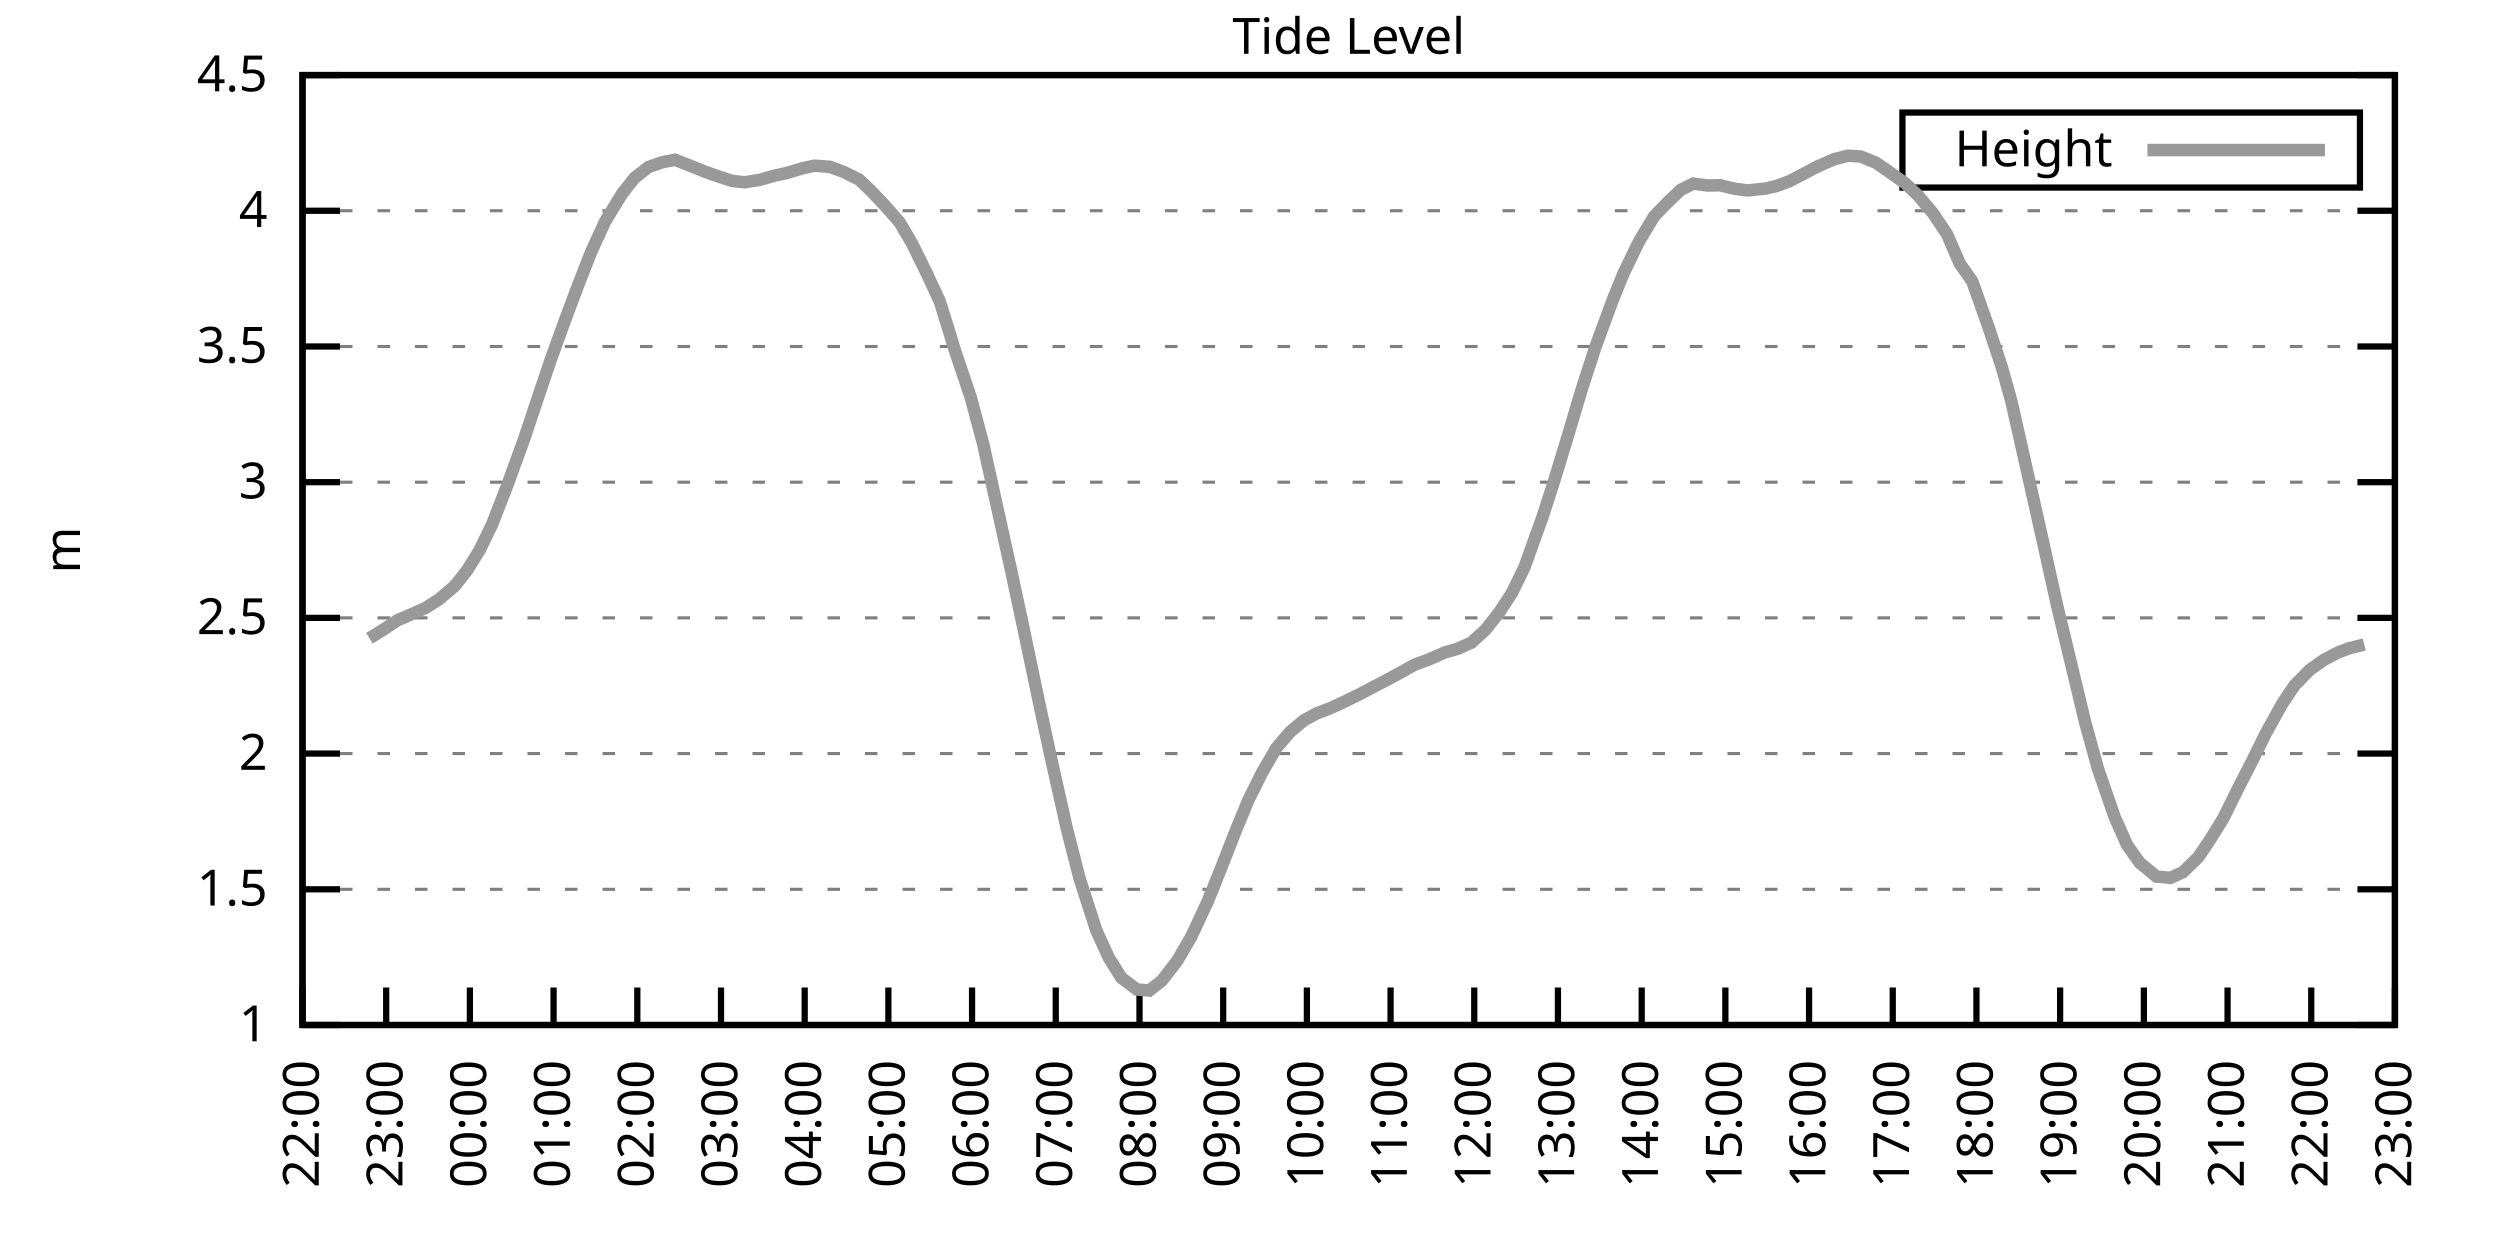
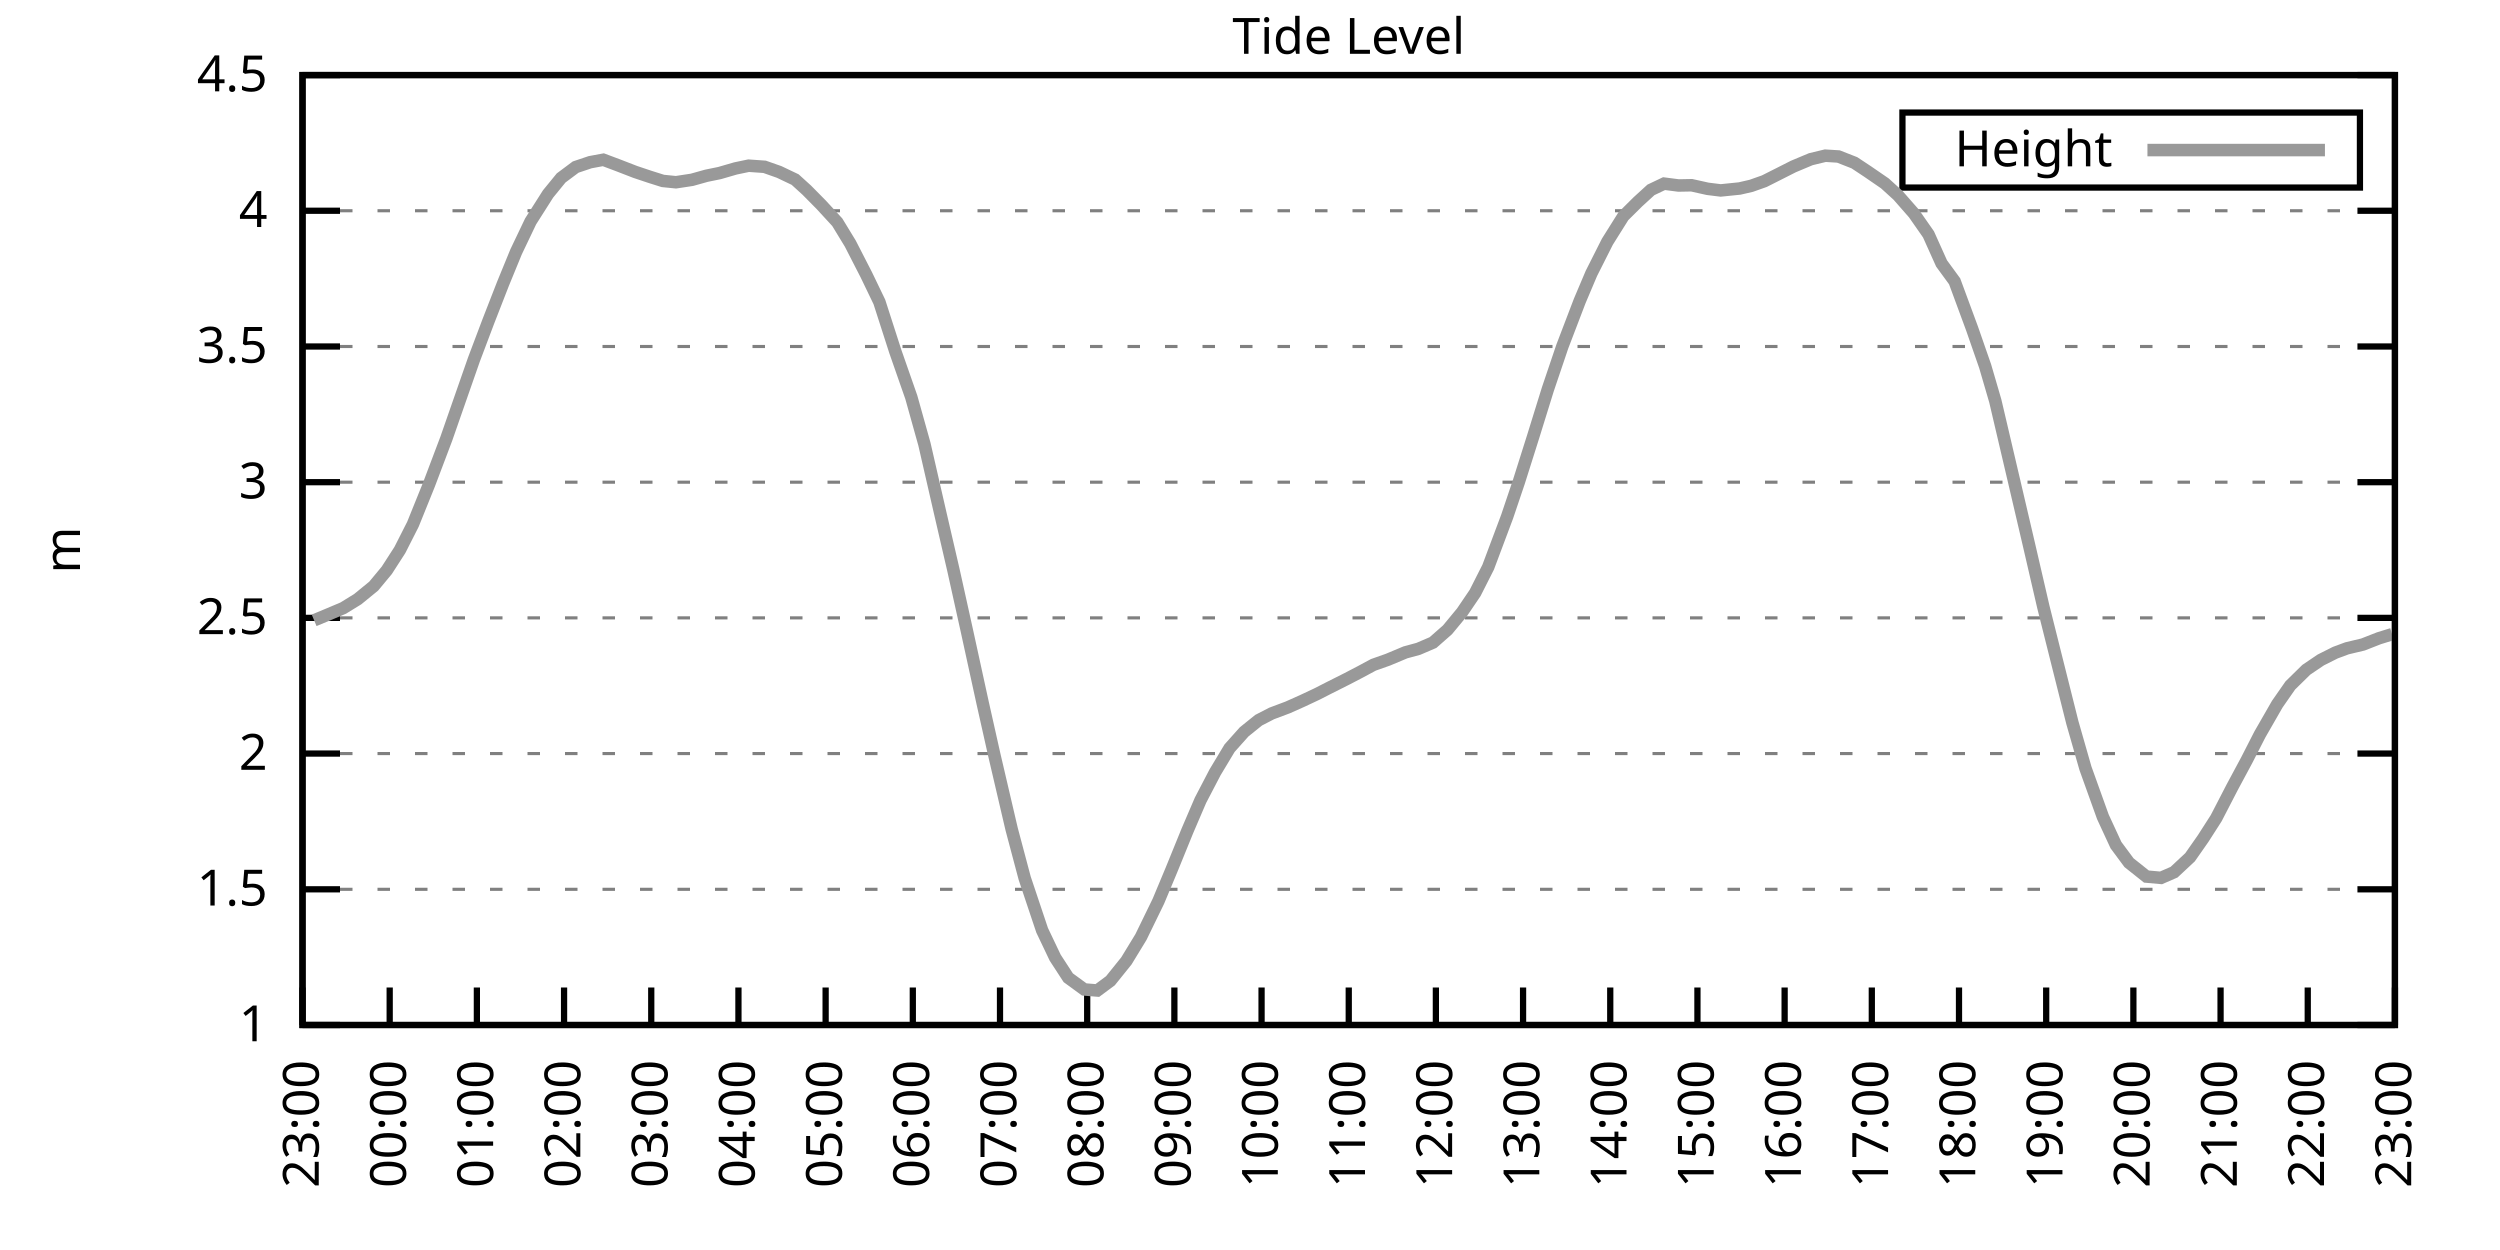
<svg xmlns="http://www.w3.org/2000/svg" xmlns:xlink="http://www.w3.org/1999/xlink" width="400" height="200" viewBox="0 0 400 200">
  <g id="gnuplot_canvas">
    <rect x="0" y="0" width="400" height="200" fill="none" />
    <defs>
      <circle id="gpDot" r="0.5" stroke-width="0.5" stroke="currentColor" />
      <path id="gpPt0" stroke-width="0.333" stroke="currentColor" d="M-1,0 h2 M0,-1 v2" />
      <path id="gpPt1" stroke-width="0.333" stroke="currentColor" d="M-1,-1 L1,1 M1,-1 L-1,1" />
      <path id="gpPt2" stroke-width="0.333" stroke="currentColor" d="M-1,0 L1,0 M0,-1 L0,1 M-1,-1 L1,1 M-1,1 L1,-1" />
      <rect id="gpPt3" stroke-width="0.333" stroke="currentColor" x="-1" y="-1" width="2" height="2" />
      <rect id="gpPt4" stroke-width="0.333" stroke="currentColor" fill="currentColor" x="-1" y="-1" width="2" height="2" />
      <circle id="gpPt5" stroke-width="0.333" stroke="currentColor" cx="0" cy="0" r="1" />
      <use xlink:href="#gpPt5" id="gpPt6" fill="currentColor" stroke="none" />
      <path id="gpPt7" stroke-width="0.333" stroke="currentColor" d="M0,-1.33 L-1.33,0.67 L1.33,0.67 z" />
      <use xlink:href="#gpPt7" id="gpPt8" fill="currentColor" stroke="none" />
      <use xlink:href="#gpPt7" id="gpPt9" stroke="currentColor" transform="rotate(180)" />
      <use xlink:href="#gpPt9" id="gpPt10" fill="currentColor" stroke="none" />
      <use xlink:href="#gpPt3" id="gpPt11" stroke="currentColor" transform="rotate(45)" />
      <use xlink:href="#gpPt11" id="gpPt12" fill="currentColor" stroke="none" />
      <path id="gpPt13" stroke-width="0.333" stroke="currentColor" d="M0,1.330 L1.265,0.411 L0.782,-1.067 L-0.782,-1.076 L-1.265,0.411 z" />
      <use xlink:href="#gpPt13" id="gpPt14" fill="currentColor" stroke="none" />
      <filter id="textbox" filterUnits="objectBoundingBox" x="0" y="0" height="1" width="1">
        <feFlood flood-color="white" flood-opacity="1" result="bgnd" />
        <feComposite in="SourceGraphic" in2="bgnd" operator="atop" />
      </filter>
      <filter id="greybox" filterUnits="objectBoundingBox" x="0" y="0" height="1" width="1">
        <feFlood flood-color="lightgrey" flood-opacity="1" result="grey" />
        <feComposite in="SourceGraphic" in2="grey" operator="atop" />
      </filter>
    </defs>
    <g fill="none" color="white" stroke="currentColor" stroke-width="1.00" stroke-linecap="butt" stroke-linejoin="miter">
</g>
    <g fill="none" color="black" stroke="currentColor" stroke-width="1.00" stroke-linecap="butt" stroke-linejoin="miter">
      <g stroke="none" shape-rendering="crispEdges">
        <polygon fill="rgb(255, 255, 255)" points="48.40,164.00 383.18,164.00 383.18,12.02 48.40,12.02 " />
      </g>
    </g>
    <g fill="none" color="black" stroke="currentColor" stroke-width="1.00" stroke-linecap="butt" stroke-linejoin="miter">
</g>
    <g fill="none" color="black" stroke="black" stroke-width="0.50" stroke-linecap="butt" stroke-linejoin="miter">
</g>
    <g fill="none" color="gray" stroke="currentColor" stroke-width="0.50" stroke-linecap="butt" stroke-linejoin="miter">
      <path stroke="gray" stroke-dasharray="2,4" class="gridline" d="M48.40,164.00 L383.19,164.00  " />
    </g>
    <g fill="none" color="gray" stroke="gray" stroke-width="1.00" stroke-linecap="butt" stroke-linejoin="miter">
</g>
    <g fill="none" color="black" stroke="currentColor" stroke-width="1.00" stroke-linecap="butt" stroke-linejoin="miter">
      <path stroke="black" d="M48.40,164.00 L54.40,164.00 M383.19,164.00 L377.19,164.00  " />
      <g transform="translate(42.80,166.60)" stroke="none" fill="black" font-family="Sans" font-size="8.00" text-anchor="end">
        <text>
          <tspan font-family="Sans"> 1</tspan>
        </text>
      </g>
    </g>
    <g fill="none" color="black" stroke="currentColor" stroke-width="1.00" stroke-linecap="butt" stroke-linejoin="miter">
</g>
    <g fill="none" color="black" stroke="black" stroke-width="0.50" stroke-linecap="butt" stroke-linejoin="miter">
</g>
    <g fill="none" color="gray" stroke="currentColor" stroke-width="0.50" stroke-linecap="butt" stroke-linejoin="miter">
      <path stroke="gray" stroke-dasharray="2,4" class="gridline" d="M48.40,142.29 L383.19,142.29  " />
    </g>
    <g fill="none" color="gray" stroke="gray" stroke-width="1.00" stroke-linecap="butt" stroke-linejoin="miter">
</g>
    <g fill="none" color="black" stroke="currentColor" stroke-width="1.00" stroke-linecap="butt" stroke-linejoin="miter">
      <path stroke="black" d="M48.40,142.29 L54.40,142.29 M383.19,142.29 L377.19,142.29  " />
      <g transform="translate(42.80,144.89)" stroke="none" fill="black" font-family="Sans" font-size="8.00" text-anchor="end">
        <text>
          <tspan font-family="Sans"> 1.5</tspan>
        </text>
      </g>
    </g>
    <g fill="none" color="black" stroke="currentColor" stroke-width="1.00" stroke-linecap="butt" stroke-linejoin="miter">
</g>
    <g fill="none" color="black" stroke="black" stroke-width="0.50" stroke-linecap="butt" stroke-linejoin="miter">
</g>
    <g fill="none" color="gray" stroke="currentColor" stroke-width="0.50" stroke-linecap="butt" stroke-linejoin="miter">
      <path stroke="gray" stroke-dasharray="2,4" class="gridline" d="M48.40,120.57 L383.19,120.57  " />
    </g>
    <g fill="none" color="gray" stroke="gray" stroke-width="1.00" stroke-linecap="butt" stroke-linejoin="miter">
</g>
    <g fill="none" color="black" stroke="currentColor" stroke-width="1.00" stroke-linecap="butt" stroke-linejoin="miter">
      <path stroke="black" d="M48.40,120.57 L54.40,120.57 M383.19,120.57 L377.19,120.57  " />
      <g transform="translate(42.80,123.17)" stroke="none" fill="black" font-family="Sans" font-size="8.00" text-anchor="end">
        <text>
          <tspan font-family="Sans"> 2</tspan>
        </text>
      </g>
    </g>
    <g fill="none" color="black" stroke="currentColor" stroke-width="1.00" stroke-linecap="butt" stroke-linejoin="miter">
</g>
    <g fill="none" color="black" stroke="black" stroke-width="0.50" stroke-linecap="butt" stroke-linejoin="miter">
</g>
    <g fill="none" color="gray" stroke="currentColor" stroke-width="0.50" stroke-linecap="butt" stroke-linejoin="miter">
      <path stroke="gray" stroke-dasharray="2,4" class="gridline" d="M48.40,98.86 L383.19,98.86  " />
    </g>
    <g fill="none" color="gray" stroke="gray" stroke-width="1.00" stroke-linecap="butt" stroke-linejoin="miter">
</g>
    <g fill="none" color="black" stroke="currentColor" stroke-width="1.00" stroke-linecap="butt" stroke-linejoin="miter">
      <path stroke="black" d="M48.40,98.86 L54.40,98.86 M383.19,98.86 L377.19,98.86  " />
      <g transform="translate(42.80,101.46)" stroke="none" fill="black" font-family="Sans" font-size="8.00" text-anchor="end">
        <text>
          <tspan font-family="Sans"> 2.5</tspan>
        </text>
      </g>
    </g>
    <g fill="none" color="black" stroke="currentColor" stroke-width="1.00" stroke-linecap="butt" stroke-linejoin="miter">
</g>
    <g fill="none" color="black" stroke="black" stroke-width="0.50" stroke-linecap="butt" stroke-linejoin="miter">
</g>
    <g fill="none" color="gray" stroke="currentColor" stroke-width="0.50" stroke-linecap="butt" stroke-linejoin="miter">
      <path stroke="gray" stroke-dasharray="2,4" class="gridline" d="M48.40,77.15 L383.19,77.15  " />
    </g>
    <g fill="none" color="gray" stroke="gray" stroke-width="1.00" stroke-linecap="butt" stroke-linejoin="miter">
</g>
    <g fill="none" color="black" stroke="currentColor" stroke-width="1.00" stroke-linecap="butt" stroke-linejoin="miter">
      <path stroke="black" d="M48.40,77.15 L54.40,77.15 M383.19,77.15 L377.19,77.15  " />
      <g transform="translate(42.80,79.75)" stroke="none" fill="black" font-family="Sans" font-size="8.00" text-anchor="end">
        <text>
          <tspan font-family="Sans"> 3</tspan>
        </text>
      </g>
    </g>
    <g fill="none" color="black" stroke="currentColor" stroke-width="1.00" stroke-linecap="butt" stroke-linejoin="miter">
</g>
    <g fill="none" color="black" stroke="black" stroke-width="0.50" stroke-linecap="butt" stroke-linejoin="miter">
</g>
    <g fill="none" color="gray" stroke="currentColor" stroke-width="0.50" stroke-linecap="butt" stroke-linejoin="miter">
      <path stroke="gray" stroke-dasharray="2,4" class="gridline" d="M48.40,55.44 L383.19,55.44  " />
    </g>
    <g fill="none" color="gray" stroke="gray" stroke-width="1.00" stroke-linecap="butt" stroke-linejoin="miter">
</g>
    <g fill="none" color="black" stroke="currentColor" stroke-width="1.00" stroke-linecap="butt" stroke-linejoin="miter">
      <path stroke="black" d="M48.40,55.44 L54.40,55.44 M383.19,55.44 L377.19,55.44  " />
      <g transform="translate(42.80,58.04)" stroke="none" fill="black" font-family="Sans" font-size="8.00" text-anchor="end">
        <text>
          <tspan font-family="Sans"> 3.5</tspan>
        </text>
      </g>
    </g>
    <g fill="none" color="black" stroke="currentColor" stroke-width="1.00" stroke-linecap="butt" stroke-linejoin="miter">
</g>
    <g fill="none" color="black" stroke="black" stroke-width="0.50" stroke-linecap="butt" stroke-linejoin="miter">
</g>
    <g fill="none" color="gray" stroke="currentColor" stroke-width="0.50" stroke-linecap="butt" stroke-linejoin="miter">
      <path stroke="gray" stroke-dasharray="2,4" class="gridline" d="M48.40,33.72 L383.19,33.72  " />
    </g>
    <g fill="none" color="gray" stroke="gray" stroke-width="1.00" stroke-linecap="butt" stroke-linejoin="miter">
</g>
    <g fill="none" color="black" stroke="currentColor" stroke-width="1.00" stroke-linecap="butt" stroke-linejoin="miter">
      <path stroke="black" d="M48.40,33.72 L54.40,33.72 M383.19,33.72 L377.19,33.72  " />
      <g transform="translate(42.80,36.32)" stroke="none" fill="black" font-family="Sans" font-size="8.00" text-anchor="end">
        <text>
          <tspan font-family="Sans"> 4</tspan>
        </text>
      </g>
    </g>
    <g fill="none" color="black" stroke="currentColor" stroke-width="1.00" stroke-linecap="butt" stroke-linejoin="miter">
</g>
    <g fill="none" color="black" stroke="black" stroke-width="0.50" stroke-linecap="butt" stroke-linejoin="miter">
</g>
    <g fill="none" color="gray" stroke="currentColor" stroke-width="0.50" stroke-linecap="butt" stroke-linejoin="miter">
      <path stroke="gray" stroke-dasharray="2,4" class="gridline" d="M48.40,12.01 L383.19,12.01  " />
    </g>
    <g fill="none" color="gray" stroke="gray" stroke-width="1.00" stroke-linecap="butt" stroke-linejoin="miter">
</g>
    <g fill="none" color="black" stroke="currentColor" stroke-width="1.00" stroke-linecap="butt" stroke-linejoin="miter">
      <path stroke="black" d="M48.40,12.01 L54.40,12.01 M383.19,12.01 L377.19,12.01  " />
      <g transform="translate(42.80,14.61)" stroke="none" fill="black" font-family="Sans" font-size="8.00" text-anchor="end">
        <text>
          <tspan font-family="Sans"> 4.5</tspan>
        </text>
      </g>
    </g>
    <g fill="none" color="black" stroke="currentColor" stroke-width="1.00" stroke-linecap="butt" stroke-linejoin="miter">
      <path stroke="black" d="M48.40,164.00 L48.40,158.00  " />
      <g transform="translate(51.00,169.60) rotate(270.00)" stroke="none" fill="black" font-family="Sans" font-size="8.00" text-anchor="end">
        <text>
-           <tspan font-family="Sans">22:00</tspan>
-         </text>
-       </g>
-     </g>
-     <g fill="none" color="black" stroke="currentColor" stroke-width="1.00" stroke-linecap="butt" stroke-linejoin="miter">
-       <path stroke="black" d="M61.79,164.00 L61.79,158.00  " />
-       <g transform="translate(64.39,169.60) rotate(270.00)" stroke="none" fill="black" font-family="Sans" font-size="8.00" text-anchor="end">
-         <text>
          <tspan font-family="Sans">23:00</tspan>
        </text>
      </g>
    </g>
    <g fill="none" color="black" stroke="currentColor" stroke-width="1.00" stroke-linecap="butt" stroke-linejoin="miter">
-       <path stroke="black" d="M75.18,164.00 L75.18,158.00  " />
-       <g transform="translate(77.78,169.60) rotate(270.00)" stroke="none" fill="black" font-family="Sans" font-size="8.00" text-anchor="end">
+       <path stroke="black" d="M62.35,164.00 L62.35,158.00  " />
+       <g transform="translate(64.95,169.60) rotate(270.00)" stroke="none" fill="black" font-family="Sans" font-size="8.00" text-anchor="end">
        <text>
          <tspan font-family="Sans">00:00</tspan>
        </text>
      </g>
    </g>
    <g fill="none" color="black" stroke="currentColor" stroke-width="1.00" stroke-linecap="butt" stroke-linejoin="miter">
-       <path stroke="black" d="M88.57,164.00 L88.57,158.00  " />
-       <g transform="translate(91.17,169.60) rotate(270.00)" stroke="none" fill="black" font-family="Sans" font-size="8.00" text-anchor="end">
+       <path stroke="black" d="M76.30,164.00 L76.30,158.00  " />
+       <g transform="translate(78.90,169.60) rotate(270.00)" stroke="none" fill="black" font-family="Sans" font-size="8.00" text-anchor="end">
        <text>
          <tspan font-family="Sans">01:00</tspan>
        </text>
      </g>
    </g>
    <g fill="none" color="black" stroke="currentColor" stroke-width="1.00" stroke-linecap="butt" stroke-linejoin="miter">
-       <path stroke="black" d="M101.97,164.00 L101.97,158.00  " />
-       <g transform="translate(104.57,169.60) rotate(270.00)" stroke="none" fill="black" font-family="Sans" font-size="8.00" text-anchor="end">
+       <path stroke="black" d="M90.25,164.00 L90.25,158.00  " />
+       <g transform="translate(92.85,169.60) rotate(270.00)" stroke="none" fill="black" font-family="Sans" font-size="8.00" text-anchor="end">
        <text>
          <tspan font-family="Sans">02:00</tspan>
        </text>
      </g>
    </g>
    <g fill="none" color="black" stroke="currentColor" stroke-width="1.00" stroke-linecap="butt" stroke-linejoin="miter">
-       <path stroke="black" d="M115.36,164.00 L115.36,158.00  " />
-       <g transform="translate(117.96,169.60) rotate(270.00)" stroke="none" fill="black" font-family="Sans" font-size="8.00" text-anchor="end">
+       <path stroke="black" d="M104.20,164.00 L104.20,158.00  " />
+       <g transform="translate(106.80,169.60) rotate(270.00)" stroke="none" fill="black" font-family="Sans" font-size="8.00" text-anchor="end">
        <text>
          <tspan font-family="Sans">03:00</tspan>
        </text>
      </g>
    </g>
    <g fill="none" color="black" stroke="currentColor" stroke-width="1.00" stroke-linecap="butt" stroke-linejoin="miter">
-       <path stroke="black" d="M128.75,164.00 L128.75,158.00  " />
-       <g transform="translate(131.35,169.60) rotate(270.00)" stroke="none" fill="black" font-family="Sans" font-size="8.00" text-anchor="end">
+       <path stroke="black" d="M118.15,164.00 L118.15,158.00  " />
+       <g transform="translate(120.75,169.60) rotate(270.00)" stroke="none" fill="black" font-family="Sans" font-size="8.00" text-anchor="end">
        <text>
          <tspan font-family="Sans">04:00</tspan>
        </text>
      </g>
    </g>
    <g fill="none" color="black" stroke="currentColor" stroke-width="1.00" stroke-linecap="butt" stroke-linejoin="miter">
-       <path stroke="black" d="M142.14,164.00 L142.14,158.00  " />
-       <g transform="translate(144.74,169.60) rotate(270.00)" stroke="none" fill="black" font-family="Sans" font-size="8.00" text-anchor="end">
+       <path stroke="black" d="M132.10,164.00 L132.10,158.00  " />
+       <g transform="translate(134.70,169.60) rotate(270.00)" stroke="none" fill="black" font-family="Sans" font-size="8.00" text-anchor="end">
        <text>
          <tspan font-family="Sans">05:00</tspan>
        </text>
      </g>
    </g>
    <g fill="none" color="black" stroke="currentColor" stroke-width="1.00" stroke-linecap="butt" stroke-linejoin="miter">
-       <path stroke="black" d="M155.53,164.00 L155.53,158.00  " />
-       <g transform="translate(158.13,169.60) rotate(270.00)" stroke="none" fill="black" font-family="Sans" font-size="8.00" text-anchor="end">
+       <path stroke="black" d="M146.05,164.00 L146.05,158.00  " />
+       <g transform="translate(148.65,169.60) rotate(270.00)" stroke="none" fill="black" font-family="Sans" font-size="8.00" text-anchor="end">
        <text>
          <tspan font-family="Sans">06:00</tspan>
        </text>
      </g>
    </g>
    <g fill="none" color="black" stroke="currentColor" stroke-width="1.00" stroke-linecap="butt" stroke-linejoin="miter">
-       <path stroke="black" d="M168.92,164.00 L168.92,158.00  " />
-       <g transform="translate(171.52,169.60) rotate(270.00)" stroke="none" fill="black" font-family="Sans" font-size="8.00" text-anchor="end">
+       <path stroke="black" d="M160.00,164.00 L160.00,158.00  " />
+       <g transform="translate(162.60,169.60) rotate(270.00)" stroke="none" fill="black" font-family="Sans" font-size="8.00" text-anchor="end">
        <text>
          <tspan font-family="Sans">07:00</tspan>
        </text>
      </g>
    </g>
    <g fill="none" color="black" stroke="currentColor" stroke-width="1.00" stroke-linecap="butt" stroke-linejoin="miter">
-       <path stroke="black" d="M182.32,164.00 L182.32,158.00  " />
-       <g transform="translate(184.92,169.60) rotate(270.00)" stroke="none" fill="black" font-family="Sans" font-size="8.00" text-anchor="end">
+       <path stroke="black" d="M173.95,164.00 L173.95,158.00  " />
+       <g transform="translate(176.55,169.60) rotate(270.00)" stroke="none" fill="black" font-family="Sans" font-size="8.00" text-anchor="end">
        <text>
          <tspan font-family="Sans">08:00</tspan>
        </text>
      </g>
    </g>
    <g fill="none" color="black" stroke="currentColor" stroke-width="1.00" stroke-linecap="butt" stroke-linejoin="miter">
-       <path stroke="black" d="M195.71,164.00 L195.71,158.00  " />
-       <g transform="translate(198.31,169.60) rotate(270.00)" stroke="none" fill="black" font-family="Sans" font-size="8.00" text-anchor="end">
+       <path stroke="black" d="M187.90,164.00 L187.90,158.00  " />
+       <g transform="translate(190.50,169.60) rotate(270.00)" stroke="none" fill="black" font-family="Sans" font-size="8.00" text-anchor="end">
        <text>
          <tspan font-family="Sans">09:00</tspan>
        </text>
      </g>
    </g>
    <g fill="none" color="black" stroke="currentColor" stroke-width="1.00" stroke-linecap="butt" stroke-linejoin="miter">
-       <path stroke="black" d="M209.10,164.00 L209.10,158.00  " />
-       <g transform="translate(211.70,169.60) rotate(270.00)" stroke="none" fill="black" font-family="Sans" font-size="8.00" text-anchor="end">
+       <path stroke="black" d="M201.85,164.00 L201.85,158.00  " />
+       <g transform="translate(204.45,169.60) rotate(270.00)" stroke="none" fill="black" font-family="Sans" font-size="8.00" text-anchor="end">
        <text>
          <tspan font-family="Sans">10:00</tspan>
        </text>
      </g>
    </g>
    <g fill="none" color="black" stroke="currentColor" stroke-width="1.00" stroke-linecap="butt" stroke-linejoin="miter">
-       <path stroke="black" d="M222.49,164.00 L222.49,158.00  " />
-       <g transform="translate(225.09,169.60) rotate(270.00)" stroke="none" fill="black" font-family="Sans" font-size="8.00" text-anchor="end">
+       <path stroke="black" d="M215.80,164.00 L215.80,158.00  " />
+       <g transform="translate(218.40,169.60) rotate(270.00)" stroke="none" fill="black" font-family="Sans" font-size="8.00" text-anchor="end">
        <text>
          <tspan font-family="Sans">11:00</tspan>
        </text>
      </g>
    </g>
    <g fill="none" color="black" stroke="currentColor" stroke-width="1.00" stroke-linecap="butt" stroke-linejoin="miter">
-       <path stroke="black" d="M235.88,164.00 L235.88,158.00  " />
-       <g transform="translate(238.48,169.60) rotate(270.00)" stroke="none" fill="black" font-family="Sans" font-size="8.00" text-anchor="end">
+       <path stroke="black" d="M229.74,164.00 L229.74,158.00  " />
+       <g transform="translate(232.34,169.60) rotate(270.00)" stroke="none" fill="black" font-family="Sans" font-size="8.00" text-anchor="end">
        <text>
          <tspan font-family="Sans">12:00</tspan>
        </text>
      </g>
    </g>
    <g fill="none" color="black" stroke="currentColor" stroke-width="1.00" stroke-linecap="butt" stroke-linejoin="miter">
-       <path stroke="black" d="M249.27,164.00 L249.27,158.00  " />
-       <g transform="translate(251.87,169.60) rotate(270.00)" stroke="none" fill="black" font-family="Sans" font-size="8.00" text-anchor="end">
+       <path stroke="black" d="M243.69,164.00 L243.69,158.00  " />
+       <g transform="translate(246.29,169.60) rotate(270.00)" stroke="none" fill="black" font-family="Sans" font-size="8.00" text-anchor="end">
        <text>
          <tspan font-family="Sans">13:00</tspan>
        </text>
      </g>
    </g>
    <g fill="none" color="black" stroke="currentColor" stroke-width="1.00" stroke-linecap="butt" stroke-linejoin="miter">
-       <path stroke="black" d="M262.67,164.00 L262.67,158.00  " />
-       <g transform="translate(265.27,169.60) rotate(270.00)" stroke="none" fill="black" font-family="Sans" font-size="8.00" text-anchor="end">
+       <path stroke="black" d="M257.64,164.00 L257.64,158.00  " />
+       <g transform="translate(260.24,169.60) rotate(270.00)" stroke="none" fill="black" font-family="Sans" font-size="8.00" text-anchor="end">
        <text>
          <tspan font-family="Sans">14:00</tspan>
        </text>
      </g>
    </g>
    <g fill="none" color="black" stroke="currentColor" stroke-width="1.00" stroke-linecap="butt" stroke-linejoin="miter">
-       <path stroke="black" d="M276.06,164.00 L276.06,158.00  " />
-       <g transform="translate(278.66,169.60) rotate(270.00)" stroke="none" fill="black" font-family="Sans" font-size="8.00" text-anchor="end">
+       <path stroke="black" d="M271.59,164.00 L271.59,158.00  " />
+       <g transform="translate(274.19,169.60) rotate(270.00)" stroke="none" fill="black" font-family="Sans" font-size="8.00" text-anchor="end">
        <text>
          <tspan font-family="Sans">15:00</tspan>
        </text>
      </g>
    </g>
    <g fill="none" color="black" stroke="currentColor" stroke-width="1.00" stroke-linecap="butt" stroke-linejoin="miter">
-       <path stroke="black" d="M289.45,164.00 L289.45,158.00  " />
-       <g transform="translate(292.05,169.60) rotate(270.00)" stroke="none" fill="black" font-family="Sans" font-size="8.00" text-anchor="end">
+       <path stroke="black" d="M285.54,164.00 L285.54,158.00  " />
+       <g transform="translate(288.14,169.60) rotate(270.00)" stroke="none" fill="black" font-family="Sans" font-size="8.00" text-anchor="end">
        <text>
          <tspan font-family="Sans">16:00</tspan>
        </text>
      </g>
    </g>
    <g fill="none" color="black" stroke="currentColor" stroke-width="1.00" stroke-linecap="butt" stroke-linejoin="miter">
-       <path stroke="black" d="M302.84,164.00 L302.84,158.00  " />
-       <g transform="translate(305.44,169.60) rotate(270.00)" stroke="none" fill="black" font-family="Sans" font-size="8.00" text-anchor="end">
+       <path stroke="black" d="M299.49,164.00 L299.49,158.00  " />
+       <g transform="translate(302.09,169.60) rotate(270.00)" stroke="none" fill="black" font-family="Sans" font-size="8.00" text-anchor="end">
        <text>
          <tspan font-family="Sans">17:00</tspan>
        </text>
      </g>
    </g>
    <g fill="none" color="black" stroke="currentColor" stroke-width="1.00" stroke-linecap="butt" stroke-linejoin="miter">
-       <path stroke="black" d="M316.23,164.00 L316.23,158.00  " />
-       <g transform="translate(318.83,169.60) rotate(270.00)" stroke="none" fill="black" font-family="Sans" font-size="8.00" text-anchor="end">
+       <path stroke="black" d="M313.44,164.00 L313.44,158.00  " />
+       <g transform="translate(316.04,169.60) rotate(270.00)" stroke="none" fill="black" font-family="Sans" font-size="8.00" text-anchor="end">
        <text>
          <tspan font-family="Sans">18:00</tspan>
        </text>
      </g>
    </g>
    <g fill="none" color="black" stroke="currentColor" stroke-width="1.00" stroke-linecap="butt" stroke-linejoin="miter">
-       <path stroke="black" d="M329.62,164.00 L329.62,158.00  " />
-       <g transform="translate(332.22,169.60) rotate(270.00)" stroke="none" fill="black" font-family="Sans" font-size="8.00" text-anchor="end">
+       <path stroke="black" d="M327.39,164.00 L327.39,158.00  " />
+       <g transform="translate(329.99,169.60) rotate(270.00)" stroke="none" fill="black" font-family="Sans" font-size="8.00" text-anchor="end">
        <text>
          <tspan font-family="Sans">19:00</tspan>
        </text>
      </g>
    </g>
    <g fill="none" color="black" stroke="currentColor" stroke-width="1.00" stroke-linecap="butt" stroke-linejoin="miter">
-       <path stroke="black" d="M343.02,164.00 L343.02,158.00  " />
-       <g transform="translate(345.62,169.60) rotate(270.00)" stroke="none" fill="black" font-family="Sans" font-size="8.00" text-anchor="end">
+       <path stroke="black" d="M341.34,164.00 L341.34,158.00  " />
+       <g transform="translate(343.94,169.60) rotate(270.00)" stroke="none" fill="black" font-family="Sans" font-size="8.00" text-anchor="end">
        <text>
          <tspan font-family="Sans">20:00</tspan>
        </text>
      </g>
    </g>
    <g fill="none" color="black" stroke="currentColor" stroke-width="1.00" stroke-linecap="butt" stroke-linejoin="miter">
-       <path stroke="black" d="M356.41,164.00 L356.41,158.00  " />
-       <g transform="translate(359.01,169.60) rotate(270.00)" stroke="none" fill="black" font-family="Sans" font-size="8.00" text-anchor="end">
+       <path stroke="black" d="M355.29,164.00 L355.29,158.00  " />
+       <g transform="translate(357.89,169.60) rotate(270.00)" stroke="none" fill="black" font-family="Sans" font-size="8.00" text-anchor="end">
        <text>
          <tspan font-family="Sans">21:00</tspan>
        </text>
      </g>
    </g>
    <g fill="none" color="black" stroke="currentColor" stroke-width="1.00" stroke-linecap="butt" stroke-linejoin="miter">
-       <path stroke="black" d="M369.80,164.00 L369.80,158.00  " />
-       <g transform="translate(372.40,169.60) rotate(270.00)" stroke="none" fill="black" font-family="Sans" font-size="8.00" text-anchor="end">
+       <path stroke="black" d="M369.24,164.00 L369.24,158.00  " />
+       <g transform="translate(371.84,169.60) rotate(270.00)" stroke="none" fill="black" font-family="Sans" font-size="8.00" text-anchor="end">
        <text>
          <tspan font-family="Sans">22:00</tspan>
        </text>
      </g>
    </g>
    <g fill="none" color="black" stroke="currentColor" stroke-width="1.00" stroke-linecap="butt" stroke-linejoin="miter">
      <path stroke="black" d="M383.19,164.00 L383.19,158.00  " />
      <g transform="translate(385.79,169.60) rotate(270.00)" stroke="none" fill="black" font-family="Sans" font-size="8.00" text-anchor="end">
        <text>
          <tspan font-family="Sans">23:00</tspan>
        </text>
      </g>
    </g>
    <g fill="none" color="black" stroke="currentColor" stroke-width="1.00" stroke-linecap="butt" stroke-linejoin="miter">
</g>
    <g fill="none" color="black" stroke="currentColor" stroke-width="1.00" stroke-linecap="butt" stroke-linejoin="miter">
      <path stroke="black" d="M48.40,12.01 L48.40,164.00 L383.19,164.00 L383.19,12.01 L48.40,12.01 Z  " />
    </g>
    <g fill="none" color="black" stroke="currentColor" stroke-width="1.00" stroke-linecap="butt" stroke-linejoin="miter">
</g>
    <g fill="none" color="black" stroke="currentColor" stroke-width="1.00" stroke-linecap="butt" stroke-linejoin="miter">
      <path stroke="black" d="M304.39,30.01 L304.39,18.01 L377.59,18.01 L377.59,30.01 L304.39,30.01 Z  " />
    </g>
    <g id="Tide_level_plot_1">
      <g fill="none" color="white" stroke="black" stroke-width="2.00" stroke-linecap="butt" stroke-linejoin="miter">
</g>
      <g fill="none" color="black" stroke="currentColor" stroke-width="2.00" stroke-linecap="butt" stroke-linejoin="miter">
        <g transform="translate(337.99,26.61)" stroke="none" fill="black" font-family="Sans" font-size="8.00" text-anchor="end">
          <text>
            <tspan font-family="Sans">Height</tspan>
          </text>
        </g>
      </g>
      <g fill="none" color="black" stroke="currentColor" stroke-width="2.00" stroke-linecap="butt" stroke-linejoin="miter">
-         <path stroke="rgb(153, 153, 153)" d="M343.59,24.01 L371.99,24.01 M59.11,102.12 L61.35,100.73 L63.58,99.25 L65.59,98.38 L68.04,97.30 L70.27,95.87   L72.73,93.78 L74.74,91.26 L76.75,88.00 L78.75,83.88 L81.21,77.54 L83.89,70.16 L85.67,64.82 L88.13,57.52   L90.36,51.35 L92.59,45.40 L94.60,40.28 L96.83,35.42 L99.51,31.03 L101.52,28.47 L103.75,26.73 L105.98,25.95   L107.99,25.56 L110.22,26.43 L112.90,27.51 L115.13,28.29 L117.14,28.95 L119.15,29.16 L121.61,28.77 L123.84,28.12   L125.85,27.69 L128.30,26.95 L130.31,26.51 L132.77,26.69 L135.00,27.51 L137.45,28.73 L139.24,30.42 L141.47,32.77   L143.93,35.55 L145.94,38.98 L148.39,43.97 L150.40,48.31 L152.85,56.26 L155.31,63.56 L157.32,71.07 L159.77,82.19   L161.78,91.26 L163.79,100.69 L166.25,112.41 L168.03,120.70 L170.71,132.65 L172.72,140.51 L175.40,148.84 L177.41,153.23   L179.41,156.44 L181.87,158.31 L183.88,158.48 L185.89,156.92 L188.34,153.75 L190.57,149.93 L193.25,144.20 L195.26,139.20   L197.72,132.91 L199.73,128.04 L201.96,123.57 L204.19,119.71 L206.42,117.10 L208.65,115.23 L210.66,114.15 L213.12,113.19   L215.35,112.15 L217.58,111.06 L219.37,110.11 L222.27,108.59 L224.28,107.50 L226.29,106.37 L228.52,105.55 L231.20,104.38   L233.20,103.81 L235.44,102.81 L237.67,100.77 L239.90,97.95 L241.91,94.87 L243.92,90.74 L246.82,82.66 L248.60,77.15   L250.84,69.81 L253.07,62.30 L255.30,55.44 L257.98,48.14 L259.76,43.75 L262.22,38.67 L264.67,34.59 L266.91,32.29   L268.92,30.38 L270.92,29.38 L273.16,29.68 L275.16,29.64 L277.62,30.21 L279.63,30.47 L282.53,30.16 L284.32,29.73   L286.32,28.99 L288.56,27.82 L290.79,26.64 L293.47,25.47 L295.70,24.91 L297.71,25.04 L300.16,26.04 L302.17,27.43   L304.85,29.34 L306.86,31.25 L309.31,34.16 L311.54,37.50 L313.55,42.15 L315.56,45.01 L318.24,52.57 L320.25,58.61   L321.81,64.16 L324.49,76.06 L326.95,87.01 L329.18,97.08 L331.19,105.42 L333.64,115.62 L335.65,122.92 L338.33,130.69   L340.34,135.21 L342.35,138.03 L345.02,140.25 L347.26,140.46 L349.26,139.55 L351.72,137.16 L353.73,134.17 L355.74,130.91   L358.19,125.96 L360.42,121.62 L362.43,117.53 L365.11,112.67 L367.12,109.67 L369.58,107.16 L371.81,105.59 L374.04,104.42   L375.82,103.73 L378.28,103.12  " />
+         <path stroke="rgb(153, 153, 153)" d="M343.59,24.01 L371.99,24.01 M50.26,99.25 L52.35,98.38 L54.91,97.30 L57.23,95.87 L59.79,93.78 L61.88,91.26   L63.98,88.00 L66.07,83.88 L68.63,77.54 L71.42,70.16 L73.28,64.82 L75.83,57.52 L78.16,51.35 L80.48,45.40   L82.58,40.28 L84.90,35.42 L87.69,31.03 L89.78,28.47 L92.11,26.73 L94.43,25.95 L96.53,25.56 L98.85,26.43   L101.64,27.51 L103.97,28.29 L106.06,28.95 L108.15,29.16 L110.71,28.77 L113.03,28.12 L115.13,27.69 L117.68,26.95   L119.78,26.51 L122.33,26.69 L124.66,27.51 L127.22,28.73 L129.08,30.42 L131.40,32.77 L133.96,35.55 L136.05,38.98   L138.61,43.97 L140.70,48.31 L143.26,56.26 L145.81,63.56 L147.91,71.07 L150.46,82.19 L152.56,91.26 L154.65,100.69   L157.21,112.41 L159.07,120.70 L161.86,132.65 L163.95,140.51 L166.74,148.84 L168.83,153.23 L170.92,156.44 L173.48,158.31   L175.57,158.48 L177.67,156.92 L180.22,153.75 L182.55,149.93 L185.34,144.20 L187.43,139.20 L189.99,132.91 L192.08,128.04   L194.41,123.57 L196.73,119.71 L199.06,117.10 L201.38,115.23 L203.47,114.15 L206.03,113.19 L208.36,112.15 L210.68,111.06   L212.54,110.11 L215.56,108.59 L217.65,107.50 L219.75,106.37 L222.07,105.55 L224.86,104.38 L226.95,103.81 L229.28,102.81   L231.60,100.77 L233.93,97.95 L236.02,94.87 L238.11,90.74 L241.14,82.66 L243.00,77.15 L245.32,69.81 L247.65,62.30   L249.97,55.44 L252.76,48.14 L254.62,43.75 L257.18,38.67 L259.74,34.59 L262.06,32.29 L264.15,30.38 L266.25,29.38   L268.57,29.68 L270.66,29.64 L273.22,30.21 L275.31,30.47 L278.34,30.16 L280.20,29.73 L282.29,28.99 L284.61,27.82   L286.94,26.64 L289.73,25.47 L292.05,24.91 L294.15,25.04 L296.70,26.04 L298.80,27.43 L301.58,29.34 L303.68,31.25   L306.23,34.16 L308.56,37.50 L310.65,42.15 L312.74,45.01 L315.53,52.57 L317.63,58.61 L319.25,64.16 L322.04,76.06   L324.60,87.01 L326.93,97.08 L329.02,105.42 L331.58,115.62 L333.67,122.92 L336.46,130.69 L338.55,135.21 L340.64,138.03   L343.43,140.25 L345.76,140.46 L347.85,139.55 L350.41,137.16 L352.50,134.17 L354.59,130.91 L357.15,125.96 L359.48,121.62   L361.57,117.53 L364.36,112.67 L366.45,109.67 L369.01,107.16 L371.33,105.59 L373.66,104.42 L375.52,103.73 L378.08,103.12   L380.63,102.12 L382.73,101.47  " />
      </g>
    </g>
    <g fill="none" color="black" stroke="currentColor" stroke-width="2.00" stroke-linecap="butt" stroke-linejoin="miter">
</g>
    <g fill="none" color="black" stroke="black" stroke-width="1.00" stroke-linecap="butt" stroke-linejoin="miter">
</g>
    <g fill="none" color="black" stroke="currentColor" stroke-width="1.00" stroke-linecap="butt" stroke-linejoin="miter">
      <path stroke="black" d="M48.40,12.01 L48.40,164.00 L383.19,164.00 L383.19,12.01 L48.40,12.01 Z  " />
      <g transform="translate(12.80,88.01) rotate(270.00)" stroke="none" fill="black" font-family="Sans" font-size="8.00" text-anchor="middle">
        <text>
          <tspan font-family="Sans">m</tspan>
        </text>
      </g>
    </g>
    <g fill="none" color="black" stroke="currentColor" stroke-width="1.00" stroke-linecap="butt" stroke-linejoin="miter">
</g>
    <g fill="none" color="black" stroke="currentColor" stroke-width="1.00" stroke-linecap="butt" stroke-linejoin="miter">
      <g transform="translate(215.79,8.61)" stroke="none" fill="black" font-family="Sans" font-size="8.00" text-anchor="middle">
        <text>
          <tspan font-family="Sans">Tide Level</tspan>
        </text>
      </g>
    </g>
    <g fill="none" color="black" stroke="currentColor" stroke-width="1.00" stroke-linecap="butt" stroke-linejoin="miter">
</g>
  </g>
</svg>
